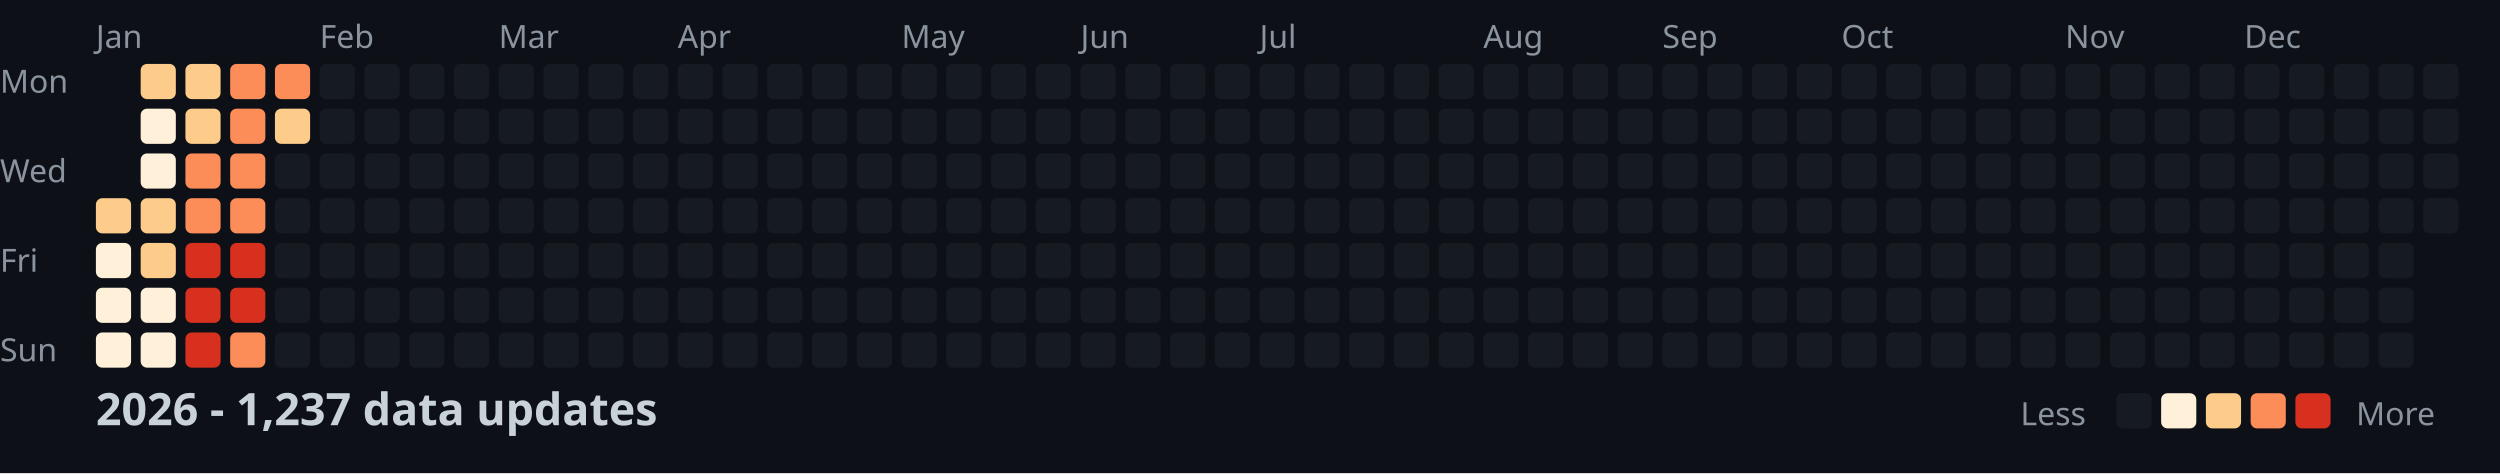
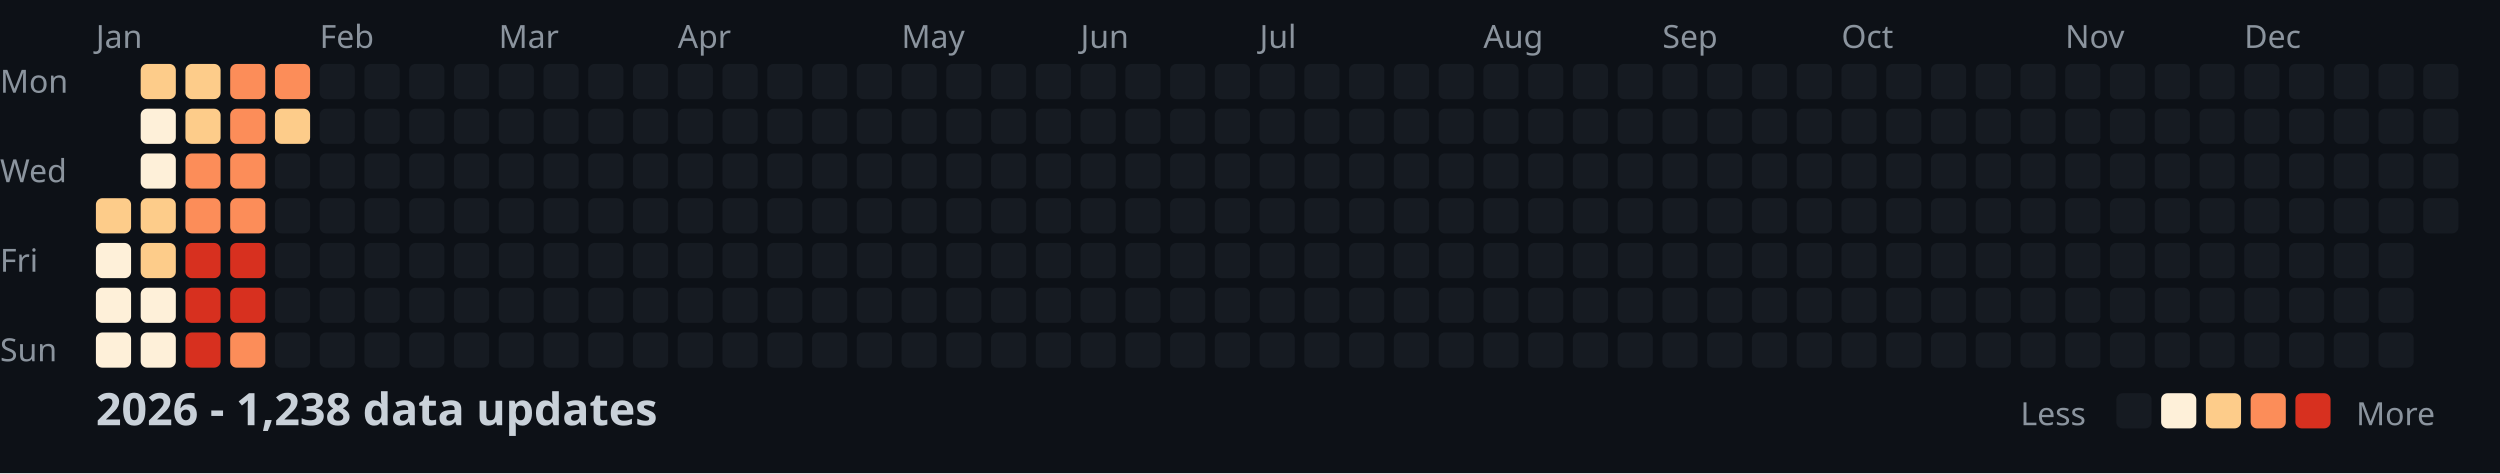
<svg xmlns="http://www.w3.org/2000/svg" width="782" height="148">
  <style>
    .month { font: 10px sans-serif; fill: #8b949e; }
    .day { font: 10px sans-serif; fill: #8b949e; }
    .title { font: bold 14px sans-serif; fill: #c9d1d9; }
    .legend { font: 10px sans-serif; fill: #8b949e; }
  </style>
  <rect width="100%" height="100%" fill="#0d1117" />
  <text x="0" y="29" class="day">Mon</text>
  <text x="0" y="57" class="day">Wed</text>
  <text x="0" y="85" class="day">Fri</text>
  <text x="0" y="113" class="day">Sun</text>
  <text x="30" y="15" class="month">Jan</text>
  <text x="100" y="15" class="month">Feb</text>
  <text x="156" y="15" class="month">Mar</text>
  <text x="212" y="15" class="month">Apr</text>
  <text x="282" y="15" class="month">May</text>
  <text x="338" y="15" class="month">Jun</text>
  <text x="394" y="15" class="month">Jul</text>
  <text x="464" y="15" class="month">Aug</text>
  <text x="520" y="15" class="month">Sep</text>
  <text x="576" y="15" class="month">Oct</text>
  <text x="646" y="15" class="month">Nov</text>
  <text x="702" y="15" class="month">Dec</text>
  <rect x="30" y="62" width="11" height="11" fill="#fdcc8a" rx="2" />
  <rect x="30" y="76" width="11" height="11" fill="#fef0d9" rx="2" />
  <rect x="30" y="90" width="11" height="11" fill="#fef0d9" rx="2" />
  <rect x="30" y="104" width="11" height="11" fill="#fef0d9" rx="2" />
  <rect x="44" y="20" width="11" height="11" fill="#fdcc8a" rx="2" />
  <rect x="44" y="34" width="11" height="11" fill="#fef0d9" rx="2" />
  <rect x="44" y="48" width="11" height="11" fill="#fef0d9" rx="2" />
  <rect x="44" y="62" width="11" height="11" fill="#fdcc8a" rx="2" />
  <rect x="44" y="76" width="11" height="11" fill="#fdcc8a" rx="2" />
  <rect x="44" y="90" width="11" height="11" fill="#fef0d9" rx="2" />
  <rect x="44" y="104" width="11" height="11" fill="#fef0d9" rx="2" />
  <rect x="58" y="20" width="11" height="11" fill="#fdcc8a" rx="2" />
  <rect x="58" y="34" width="11" height="11" fill="#fdcc8a" rx="2" />
  <rect x="58" y="48" width="11" height="11" fill="#fc8d59" rx="2" />
  <rect x="58" y="62" width="11" height="11" fill="#fc8d59" rx="2" />
  <rect x="58" y="76" width="11" height="11" fill="#d7301f" rx="2" />
  <rect x="58" y="90" width="11" height="11" fill="#d7301f" rx="2" />
  <rect x="58" y="104" width="11" height="11" fill="#d7301f" rx="2" />
  <rect x="72" y="20" width="11" height="11" fill="#fc8d59" rx="2" />
  <rect x="72" y="34" width="11" height="11" fill="#fc8d59" rx="2" />
  <rect x="72" y="48" width="11" height="11" fill="#fc8d59" rx="2" />
  <rect x="72" y="62" width="11" height="11" fill="#fc8d59" rx="2" />
  <rect x="72" y="76" width="11" height="11" fill="#d7301f" rx="2" />
  <rect x="72" y="90" width="11" height="11" fill="#d7301f" rx="2" />
  <rect x="72" y="104" width="11" height="11" fill="#fc8d59" rx="2" />
  <rect x="86" y="20" width="11" height="11" fill="#fc8d59" rx="2" />
  <rect x="86" y="34" width="11" height="11" fill="#fdcc8a" rx="2" />
  <rect x="86" y="48" width="11" height="11" fill="#161b22" rx="2" />
  <rect x="86" y="62" width="11" height="11" fill="#161b22" rx="2" />
  <rect x="86" y="76" width="11" height="11" fill="#161b22" rx="2" />
  <rect x="86" y="90" width="11" height="11" fill="#161b22" rx="2" />
  <rect x="86" y="104" width="11" height="11" fill="#161b22" rx="2" />
  <rect x="100" y="20" width="11" height="11" fill="#161b22" rx="2" />
  <rect x="100" y="34" width="11" height="11" fill="#161b22" rx="2" />
  <rect x="100" y="48" width="11" height="11" fill="#161b22" rx="2" />
  <rect x="100" y="62" width="11" height="11" fill="#161b22" rx="2" />
  <rect x="100" y="76" width="11" height="11" fill="#161b22" rx="2" />
  <rect x="100" y="90" width="11" height="11" fill="#161b22" rx="2" />
  <rect x="100" y="104" width="11" height="11" fill="#161b22" rx="2" />
  <rect x="114" y="20" width="11" height="11" fill="#161b22" rx="2" />
  <rect x="114" y="34" width="11" height="11" fill="#161b22" rx="2" />
  <rect x="114" y="48" width="11" height="11" fill="#161b22" rx="2" />
  <rect x="114" y="62" width="11" height="11" fill="#161b22" rx="2" />
  <rect x="114" y="76" width="11" height="11" fill="#161b22" rx="2" />
  <rect x="114" y="90" width="11" height="11" fill="#161b22" rx="2" />
  <rect x="114" y="104" width="11" height="11" fill="#161b22" rx="2" />
  <rect x="128" y="20" width="11" height="11" fill="#161b22" rx="2" />
  <rect x="128" y="34" width="11" height="11" fill="#161b22" rx="2" />
  <rect x="128" y="48" width="11" height="11" fill="#161b22" rx="2" />
  <rect x="128" y="62" width="11" height="11" fill="#161b22" rx="2" />
  <rect x="128" y="76" width="11" height="11" fill="#161b22" rx="2" />
  <rect x="128" y="90" width="11" height="11" fill="#161b22" rx="2" />
  <rect x="128" y="104" width="11" height="11" fill="#161b22" rx="2" />
  <rect x="142" y="20" width="11" height="11" fill="#161b22" rx="2" />
  <rect x="142" y="34" width="11" height="11" fill="#161b22" rx="2" />
  <rect x="142" y="48" width="11" height="11" fill="#161b22" rx="2" />
  <rect x="142" y="62" width="11" height="11" fill="#161b22" rx="2" />
  <rect x="142" y="76" width="11" height="11" fill="#161b22" rx="2" />
  <rect x="142" y="90" width="11" height="11" fill="#161b22" rx="2" />
  <rect x="142" y="104" width="11" height="11" fill="#161b22" rx="2" />
  <rect x="156" y="20" width="11" height="11" fill="#161b22" rx="2" />
  <rect x="156" y="34" width="11" height="11" fill="#161b22" rx="2" />
  <rect x="156" y="48" width="11" height="11" fill="#161b22" rx="2" />
  <rect x="156" y="62" width="11" height="11" fill="#161b22" rx="2" />
  <rect x="156" y="76" width="11" height="11" fill="#161b22" rx="2" />
  <rect x="156" y="90" width="11" height="11" fill="#161b22" rx="2" />
  <rect x="156" y="104" width="11" height="11" fill="#161b22" rx="2" />
  <rect x="170" y="20" width="11" height="11" fill="#161b22" rx="2" />
  <rect x="170" y="34" width="11" height="11" fill="#161b22" rx="2" />
  <rect x="170" y="48" width="11" height="11" fill="#161b22" rx="2" />
  <rect x="170" y="62" width="11" height="11" fill="#161b22" rx="2" />
  <rect x="170" y="76" width="11" height="11" fill="#161b22" rx="2" />
  <rect x="170" y="90" width="11" height="11" fill="#161b22" rx="2" />
  <rect x="170" y="104" width="11" height="11" fill="#161b22" rx="2" />
  <rect x="184" y="20" width="11" height="11" fill="#161b22" rx="2" />
  <rect x="184" y="34" width="11" height="11" fill="#161b22" rx="2" />
  <rect x="184" y="48" width="11" height="11" fill="#161b22" rx="2" />
  <rect x="184" y="62" width="11" height="11" fill="#161b22" rx="2" />
  <rect x="184" y="76" width="11" height="11" fill="#161b22" rx="2" />
  <rect x="184" y="90" width="11" height="11" fill="#161b22" rx="2" />
  <rect x="184" y="104" width="11" height="11" fill="#161b22" rx="2" />
  <rect x="198" y="20" width="11" height="11" fill="#161b22" rx="2" />
  <rect x="198" y="34" width="11" height="11" fill="#161b22" rx="2" />
  <rect x="198" y="48" width="11" height="11" fill="#161b22" rx="2" />
  <rect x="198" y="62" width="11" height="11" fill="#161b22" rx="2" />
  <rect x="198" y="76" width="11" height="11" fill="#161b22" rx="2" />
  <rect x="198" y="90" width="11" height="11" fill="#161b22" rx="2" />
  <rect x="198" y="104" width="11" height="11" fill="#161b22" rx="2" />
  <rect x="212" y="20" width="11" height="11" fill="#161b22" rx="2" />
  <rect x="212" y="34" width="11" height="11" fill="#161b22" rx="2" />
  <rect x="212" y="48" width="11" height="11" fill="#161b22" rx="2" />
  <rect x="212" y="62" width="11" height="11" fill="#161b22" rx="2" />
  <rect x="212" y="76" width="11" height="11" fill="#161b22" rx="2" />
  <rect x="212" y="90" width="11" height="11" fill="#161b22" rx="2" />
  <rect x="212" y="104" width="11" height="11" fill="#161b22" rx="2" />
  <rect x="226" y="20" width="11" height="11" fill="#161b22" rx="2" />
  <rect x="226" y="34" width="11" height="11" fill="#161b22" rx="2" />
  <rect x="226" y="48" width="11" height="11" fill="#161b22" rx="2" />
  <rect x="226" y="62" width="11" height="11" fill="#161b22" rx="2" />
  <rect x="226" y="76" width="11" height="11" fill="#161b22" rx="2" />
  <rect x="226" y="90" width="11" height="11" fill="#161b22" rx="2" />
  <rect x="226" y="104" width="11" height="11" fill="#161b22" rx="2" />
  <rect x="240" y="20" width="11" height="11" fill="#161b22" rx="2" />
  <rect x="240" y="34" width="11" height="11" fill="#161b22" rx="2" />
  <rect x="240" y="48" width="11" height="11" fill="#161b22" rx="2" />
  <rect x="240" y="62" width="11" height="11" fill="#161b22" rx="2" />
  <rect x="240" y="76" width="11" height="11" fill="#161b22" rx="2" />
  <rect x="240" y="90" width="11" height="11" fill="#161b22" rx="2" />
  <rect x="240" y="104" width="11" height="11" fill="#161b22" rx="2" />
  <rect x="254" y="20" width="11" height="11" fill="#161b22" rx="2" />
  <rect x="254" y="34" width="11" height="11" fill="#161b22" rx="2" />
  <rect x="254" y="48" width="11" height="11" fill="#161b22" rx="2" />
  <rect x="254" y="62" width="11" height="11" fill="#161b22" rx="2" />
  <rect x="254" y="76" width="11" height="11" fill="#161b22" rx="2" />
  <rect x="254" y="90" width="11" height="11" fill="#161b22" rx="2" />
  <rect x="254" y="104" width="11" height="11" fill="#161b22" rx="2" />
  <rect x="268" y="20" width="11" height="11" fill="#161b22" rx="2" />
  <rect x="268" y="34" width="11" height="11" fill="#161b22" rx="2" />
  <rect x="268" y="48" width="11" height="11" fill="#161b22" rx="2" />
  <rect x="268" y="62" width="11" height="11" fill="#161b22" rx="2" />
  <rect x="268" y="76" width="11" height="11" fill="#161b22" rx="2" />
  <rect x="268" y="90" width="11" height="11" fill="#161b22" rx="2" />
  <rect x="268" y="104" width="11" height="11" fill="#161b22" rx="2" />
  <rect x="282" y="20" width="11" height="11" fill="#161b22" rx="2" />
  <rect x="282" y="34" width="11" height="11" fill="#161b22" rx="2" />
  <rect x="282" y="48" width="11" height="11" fill="#161b22" rx="2" />
  <rect x="282" y="62" width="11" height="11" fill="#161b22" rx="2" />
  <rect x="282" y="76" width="11" height="11" fill="#161b22" rx="2" />
  <rect x="282" y="90" width="11" height="11" fill="#161b22" rx="2" />
  <rect x="282" y="104" width="11" height="11" fill="#161b22" rx="2" />
  <rect x="296" y="20" width="11" height="11" fill="#161b22" rx="2" />
  <rect x="296" y="34" width="11" height="11" fill="#161b22" rx="2" />
  <rect x="296" y="48" width="11" height="11" fill="#161b22" rx="2" />
  <rect x="296" y="62" width="11" height="11" fill="#161b22" rx="2" />
  <rect x="296" y="76" width="11" height="11" fill="#161b22" rx="2" />
  <rect x="296" y="90" width="11" height="11" fill="#161b22" rx="2" />
  <rect x="296" y="104" width="11" height="11" fill="#161b22" rx="2" />
  <rect x="310" y="20" width="11" height="11" fill="#161b22" rx="2" />
  <rect x="310" y="34" width="11" height="11" fill="#161b22" rx="2" />
  <rect x="310" y="48" width="11" height="11" fill="#161b22" rx="2" />
  <rect x="310" y="62" width="11" height="11" fill="#161b22" rx="2" />
  <rect x="310" y="76" width="11" height="11" fill="#161b22" rx="2" />
  <rect x="310" y="90" width="11" height="11" fill="#161b22" rx="2" />
  <rect x="310" y="104" width="11" height="11" fill="#161b22" rx="2" />
  <rect x="324" y="20" width="11" height="11" fill="#161b22" rx="2" />
  <rect x="324" y="34" width="11" height="11" fill="#161b22" rx="2" />
  <rect x="324" y="48" width="11" height="11" fill="#161b22" rx="2" />
  <rect x="324" y="62" width="11" height="11" fill="#161b22" rx="2" />
  <rect x="324" y="76" width="11" height="11" fill="#161b22" rx="2" />
  <rect x="324" y="90" width="11" height="11" fill="#161b22" rx="2" />
  <rect x="324" y="104" width="11" height="11" fill="#161b22" rx="2" />
  <rect x="338" y="20" width="11" height="11" fill="#161b22" rx="2" />
  <rect x="338" y="34" width="11" height="11" fill="#161b22" rx="2" />
  <rect x="338" y="48" width="11" height="11" fill="#161b22" rx="2" />
  <rect x="338" y="62" width="11" height="11" fill="#161b22" rx="2" />
  <rect x="338" y="76" width="11" height="11" fill="#161b22" rx="2" />
  <rect x="338" y="90" width="11" height="11" fill="#161b22" rx="2" />
  <rect x="338" y="104" width="11" height="11" fill="#161b22" rx="2" />
  <rect x="352" y="20" width="11" height="11" fill="#161b22" rx="2" />
  <rect x="352" y="34" width="11" height="11" fill="#161b22" rx="2" />
  <rect x="352" y="48" width="11" height="11" fill="#161b22" rx="2" />
  <rect x="352" y="62" width="11" height="11" fill="#161b22" rx="2" />
  <rect x="352" y="76" width="11" height="11" fill="#161b22" rx="2" />
  <rect x="352" y="90" width="11" height="11" fill="#161b22" rx="2" />
  <rect x="352" y="104" width="11" height="11" fill="#161b22" rx="2" />
  <rect x="366" y="20" width="11" height="11" fill="#161b22" rx="2" />
  <rect x="366" y="34" width="11" height="11" fill="#161b22" rx="2" />
  <rect x="366" y="48" width="11" height="11" fill="#161b22" rx="2" />
  <rect x="366" y="62" width="11" height="11" fill="#161b22" rx="2" />
  <rect x="366" y="76" width="11" height="11" fill="#161b22" rx="2" />
  <rect x="366" y="90" width="11" height="11" fill="#161b22" rx="2" />
  <rect x="366" y="104" width="11" height="11" fill="#161b22" rx="2" />
  <rect x="380" y="20" width="11" height="11" fill="#161b22" rx="2" />
  <rect x="380" y="34" width="11" height="11" fill="#161b22" rx="2" />
  <rect x="380" y="48" width="11" height="11" fill="#161b22" rx="2" />
  <rect x="380" y="62" width="11" height="11" fill="#161b22" rx="2" />
  <rect x="380" y="76" width="11" height="11" fill="#161b22" rx="2" />
  <rect x="380" y="90" width="11" height="11" fill="#161b22" rx="2" />
  <rect x="380" y="104" width="11" height="11" fill="#161b22" rx="2" />
  <rect x="394" y="20" width="11" height="11" fill="#161b22" rx="2" />
  <rect x="394" y="34" width="11" height="11" fill="#161b22" rx="2" />
  <rect x="394" y="48" width="11" height="11" fill="#161b22" rx="2" />
  <rect x="394" y="62" width="11" height="11" fill="#161b22" rx="2" />
  <rect x="394" y="76" width="11" height="11" fill="#161b22" rx="2" />
  <rect x="394" y="90" width="11" height="11" fill="#161b22" rx="2" />
  <rect x="394" y="104" width="11" height="11" fill="#161b22" rx="2" />
  <rect x="408" y="20" width="11" height="11" fill="#161b22" rx="2" />
  <rect x="408" y="34" width="11" height="11" fill="#161b22" rx="2" />
  <rect x="408" y="48" width="11" height="11" fill="#161b22" rx="2" />
  <rect x="408" y="62" width="11" height="11" fill="#161b22" rx="2" />
  <rect x="408" y="76" width="11" height="11" fill="#161b22" rx="2" />
  <rect x="408" y="90" width="11" height="11" fill="#161b22" rx="2" />
  <rect x="408" y="104" width="11" height="11" fill="#161b22" rx="2" />
  <rect x="422" y="20" width="11" height="11" fill="#161b22" rx="2" />
  <rect x="422" y="34" width="11" height="11" fill="#161b22" rx="2" />
  <rect x="422" y="48" width="11" height="11" fill="#161b22" rx="2" />
  <rect x="422" y="62" width="11" height="11" fill="#161b22" rx="2" />
  <rect x="422" y="76" width="11" height="11" fill="#161b22" rx="2" />
  <rect x="422" y="90" width="11" height="11" fill="#161b22" rx="2" />
  <rect x="422" y="104" width="11" height="11" fill="#161b22" rx="2" />
  <rect x="436" y="20" width="11" height="11" fill="#161b22" rx="2" />
  <rect x="436" y="34" width="11" height="11" fill="#161b22" rx="2" />
  <rect x="436" y="48" width="11" height="11" fill="#161b22" rx="2" />
  <rect x="436" y="62" width="11" height="11" fill="#161b22" rx="2" />
  <rect x="436" y="76" width="11" height="11" fill="#161b22" rx="2" />
  <rect x="436" y="90" width="11" height="11" fill="#161b22" rx="2" />
  <rect x="436" y="104" width="11" height="11" fill="#161b22" rx="2" />
  <rect x="450" y="20" width="11" height="11" fill="#161b22" rx="2" />
  <rect x="450" y="34" width="11" height="11" fill="#161b22" rx="2" />
  <rect x="450" y="48" width="11" height="11" fill="#161b22" rx="2" />
  <rect x="450" y="62" width="11" height="11" fill="#161b22" rx="2" />
  <rect x="450" y="76" width="11" height="11" fill="#161b22" rx="2" />
  <rect x="450" y="90" width="11" height="11" fill="#161b22" rx="2" />
  <rect x="450" y="104" width="11" height="11" fill="#161b22" rx="2" />
  <rect x="464" y="20" width="11" height="11" fill="#161b22" rx="2" />
  <rect x="464" y="34" width="11" height="11" fill="#161b22" rx="2" />
  <rect x="464" y="48" width="11" height="11" fill="#161b22" rx="2" />
  <rect x="464" y="62" width="11" height="11" fill="#161b22" rx="2" />
  <rect x="464" y="76" width="11" height="11" fill="#161b22" rx="2" />
  <rect x="464" y="90" width="11" height="11" fill="#161b22" rx="2" />
  <rect x="464" y="104" width="11" height="11" fill="#161b22" rx="2" />
  <rect x="478" y="20" width="11" height="11" fill="#161b22" rx="2" />
  <rect x="478" y="34" width="11" height="11" fill="#161b22" rx="2" />
  <rect x="478" y="48" width="11" height="11" fill="#161b22" rx="2" />
  <rect x="478" y="62" width="11" height="11" fill="#161b22" rx="2" />
  <rect x="478" y="76" width="11" height="11" fill="#161b22" rx="2" />
  <rect x="478" y="90" width="11" height="11" fill="#161b22" rx="2" />
  <rect x="478" y="104" width="11" height="11" fill="#161b22" rx="2" />
  <rect x="492" y="20" width="11" height="11" fill="#161b22" rx="2" />
  <rect x="492" y="34" width="11" height="11" fill="#161b22" rx="2" />
  <rect x="492" y="48" width="11" height="11" fill="#161b22" rx="2" />
  <rect x="492" y="62" width="11" height="11" fill="#161b22" rx="2" />
  <rect x="492" y="76" width="11" height="11" fill="#161b22" rx="2" />
  <rect x="492" y="90" width="11" height="11" fill="#161b22" rx="2" />
  <rect x="492" y="104" width="11" height="11" fill="#161b22" rx="2" />
  <rect x="506" y="20" width="11" height="11" fill="#161b22" rx="2" />
  <rect x="506" y="34" width="11" height="11" fill="#161b22" rx="2" />
  <rect x="506" y="48" width="11" height="11" fill="#161b22" rx="2" />
  <rect x="506" y="62" width="11" height="11" fill="#161b22" rx="2" />
  <rect x="506" y="76" width="11" height="11" fill="#161b22" rx="2" />
  <rect x="506" y="90" width="11" height="11" fill="#161b22" rx="2" />
  <rect x="506" y="104" width="11" height="11" fill="#161b22" rx="2" />
  <rect x="520" y="20" width="11" height="11" fill="#161b22" rx="2" />
  <rect x="520" y="34" width="11" height="11" fill="#161b22" rx="2" />
  <rect x="520" y="48" width="11" height="11" fill="#161b22" rx="2" />
  <rect x="520" y="62" width="11" height="11" fill="#161b22" rx="2" />
  <rect x="520" y="76" width="11" height="11" fill="#161b22" rx="2" />
  <rect x="520" y="90" width="11" height="11" fill="#161b22" rx="2" />
  <rect x="520" y="104" width="11" height="11" fill="#161b22" rx="2" />
  <rect x="534" y="20" width="11" height="11" fill="#161b22" rx="2" />
  <rect x="534" y="34" width="11" height="11" fill="#161b22" rx="2" />
  <rect x="534" y="48" width="11" height="11" fill="#161b22" rx="2" />
  <rect x="534" y="62" width="11" height="11" fill="#161b22" rx="2" />
  <rect x="534" y="76" width="11" height="11" fill="#161b22" rx="2" />
  <rect x="534" y="90" width="11" height="11" fill="#161b22" rx="2" />
  <rect x="534" y="104" width="11" height="11" fill="#161b22" rx="2" />
  <rect x="548" y="20" width="11" height="11" fill="#161b22" rx="2" />
  <rect x="548" y="34" width="11" height="11" fill="#161b22" rx="2" />
  <rect x="548" y="48" width="11" height="11" fill="#161b22" rx="2" />
  <rect x="548" y="62" width="11" height="11" fill="#161b22" rx="2" />
  <rect x="548" y="76" width="11" height="11" fill="#161b22" rx="2" />
  <rect x="548" y="90" width="11" height="11" fill="#161b22" rx="2" />
  <rect x="548" y="104" width="11" height="11" fill="#161b22" rx="2" />
  <rect x="562" y="20" width="11" height="11" fill="#161b22" rx="2" />
  <rect x="562" y="34" width="11" height="11" fill="#161b22" rx="2" />
  <rect x="562" y="48" width="11" height="11" fill="#161b22" rx="2" />
  <rect x="562" y="62" width="11" height="11" fill="#161b22" rx="2" />
  <rect x="562" y="76" width="11" height="11" fill="#161b22" rx="2" />
  <rect x="562" y="90" width="11" height="11" fill="#161b22" rx="2" />
  <rect x="562" y="104" width="11" height="11" fill="#161b22" rx="2" />
  <rect x="576" y="20" width="11" height="11" fill="#161b22" rx="2" />
  <rect x="576" y="34" width="11" height="11" fill="#161b22" rx="2" />
  <rect x="576" y="48" width="11" height="11" fill="#161b22" rx="2" />
  <rect x="576" y="62" width="11" height="11" fill="#161b22" rx="2" />
  <rect x="576" y="76" width="11" height="11" fill="#161b22" rx="2" />
  <rect x="576" y="90" width="11" height="11" fill="#161b22" rx="2" />
  <rect x="576" y="104" width="11" height="11" fill="#161b22" rx="2" />
  <rect x="590" y="20" width="11" height="11" fill="#161b22" rx="2" />
  <rect x="590" y="34" width="11" height="11" fill="#161b22" rx="2" />
  <rect x="590" y="48" width="11" height="11" fill="#161b22" rx="2" />
  <rect x="590" y="62" width="11" height="11" fill="#161b22" rx="2" />
  <rect x="590" y="76" width="11" height="11" fill="#161b22" rx="2" />
  <rect x="590" y="90" width="11" height="11" fill="#161b22" rx="2" />
  <rect x="590" y="104" width="11" height="11" fill="#161b22" rx="2" />
  <rect x="604" y="20" width="11" height="11" fill="#161b22" rx="2" />
  <rect x="604" y="34" width="11" height="11" fill="#161b22" rx="2" />
  <rect x="604" y="48" width="11" height="11" fill="#161b22" rx="2" />
  <rect x="604" y="62" width="11" height="11" fill="#161b22" rx="2" />
  <rect x="604" y="76" width="11" height="11" fill="#161b22" rx="2" />
  <rect x="604" y="90" width="11" height="11" fill="#161b22" rx="2" />
  <rect x="604" y="104" width="11" height="11" fill="#161b22" rx="2" />
  <rect x="618" y="20" width="11" height="11" fill="#161b22" rx="2" />
  <rect x="618" y="34" width="11" height="11" fill="#161b22" rx="2" />
  <rect x="618" y="48" width="11" height="11" fill="#161b22" rx="2" />
  <rect x="618" y="62" width="11" height="11" fill="#161b22" rx="2" />
  <rect x="618" y="76" width="11" height="11" fill="#161b22" rx="2" />
  <rect x="618" y="90" width="11" height="11" fill="#161b22" rx="2" />
  <rect x="618" y="104" width="11" height="11" fill="#161b22" rx="2" />
  <rect x="632" y="20" width="11" height="11" fill="#161b22" rx="2" />
  <rect x="632" y="34" width="11" height="11" fill="#161b22" rx="2" />
  <rect x="632" y="48" width="11" height="11" fill="#161b22" rx="2" />
  <rect x="632" y="62" width="11" height="11" fill="#161b22" rx="2" />
  <rect x="632" y="76" width="11" height="11" fill="#161b22" rx="2" />
  <rect x="632" y="90" width="11" height="11" fill="#161b22" rx="2" />
  <rect x="632" y="104" width="11" height="11" fill="#161b22" rx="2" />
  <rect x="646" y="20" width="11" height="11" fill="#161b22" rx="2" />
  <rect x="646" y="34" width="11" height="11" fill="#161b22" rx="2" />
  <rect x="646" y="48" width="11" height="11" fill="#161b22" rx="2" />
  <rect x="646" y="62" width="11" height="11" fill="#161b22" rx="2" />
  <rect x="646" y="76" width="11" height="11" fill="#161b22" rx="2" />
  <rect x="646" y="90" width="11" height="11" fill="#161b22" rx="2" />
  <rect x="646" y="104" width="11" height="11" fill="#161b22" rx="2" />
  <rect x="660" y="20" width="11" height="11" fill="#161b22" rx="2" />
  <rect x="660" y="34" width="11" height="11" fill="#161b22" rx="2" />
  <rect x="660" y="48" width="11" height="11" fill="#161b22" rx="2" />
  <rect x="660" y="62" width="11" height="11" fill="#161b22" rx="2" />
  <rect x="660" y="76" width="11" height="11" fill="#161b22" rx="2" />
  <rect x="660" y="90" width="11" height="11" fill="#161b22" rx="2" />
  <rect x="660" y="104" width="11" height="11" fill="#161b22" rx="2" />
  <rect x="674" y="20" width="11" height="11" fill="#161b22" rx="2" />
  <rect x="674" y="34" width="11" height="11" fill="#161b22" rx="2" />
  <rect x="674" y="48" width="11" height="11" fill="#161b22" rx="2" />
  <rect x="674" y="62" width="11" height="11" fill="#161b22" rx="2" />
  <rect x="674" y="76" width="11" height="11" fill="#161b22" rx="2" />
  <rect x="674" y="90" width="11" height="11" fill="#161b22" rx="2" />
  <rect x="674" y="104" width="11" height="11" fill="#161b22" rx="2" />
  <rect x="688" y="20" width="11" height="11" fill="#161b22" rx="2" />
  <rect x="688" y="34" width="11" height="11" fill="#161b22" rx="2" />
  <rect x="688" y="48" width="11" height="11" fill="#161b22" rx="2" />
  <rect x="688" y="62" width="11" height="11" fill="#161b22" rx="2" />
  <rect x="688" y="76" width="11" height="11" fill="#161b22" rx="2" />
  <rect x="688" y="90" width="11" height="11" fill="#161b22" rx="2" />
  <rect x="688" y="104" width="11" height="11" fill="#161b22" rx="2" />
  <rect x="702" y="20" width="11" height="11" fill="#161b22" rx="2" />
  <rect x="702" y="34" width="11" height="11" fill="#161b22" rx="2" />
  <rect x="702" y="48" width="11" height="11" fill="#161b22" rx="2" />
  <rect x="702" y="62" width="11" height="11" fill="#161b22" rx="2" />
  <rect x="702" y="76" width="11" height="11" fill="#161b22" rx="2" />
  <rect x="702" y="90" width="11" height="11" fill="#161b22" rx="2" />
  <rect x="702" y="104" width="11" height="11" fill="#161b22" rx="2" />
  <rect x="716" y="20" width="11" height="11" fill="#161b22" rx="2" />
  <rect x="716" y="34" width="11" height="11" fill="#161b22" rx="2" />
  <rect x="716" y="48" width="11" height="11" fill="#161b22" rx="2" />
  <rect x="716" y="62" width="11" height="11" fill="#161b22" rx="2" />
  <rect x="716" y="76" width="11" height="11" fill="#161b22" rx="2" />
  <rect x="716" y="90" width="11" height="11" fill="#161b22" rx="2" />
  <rect x="716" y="104" width="11" height="11" fill="#161b22" rx="2" />
  <rect x="730" y="20" width="11" height="11" fill="#161b22" rx="2" />
  <rect x="730" y="34" width="11" height="11" fill="#161b22" rx="2" />
  <rect x="730" y="48" width="11" height="11" fill="#161b22" rx="2" />
  <rect x="730" y="62" width="11" height="11" fill="#161b22" rx="2" />
  <rect x="730" y="76" width="11" height="11" fill="#161b22" rx="2" />
  <rect x="730" y="90" width="11" height="11" fill="#161b22" rx="2" />
  <rect x="730" y="104" width="11" height="11" fill="#161b22" rx="2" />
  <rect x="744" y="20" width="11" height="11" fill="#161b22" rx="2" />
  <rect x="744" y="34" width="11" height="11" fill="#161b22" rx="2" />
  <rect x="744" y="48" width="11" height="11" fill="#161b22" rx="2" />
  <rect x="744" y="62" width="11" height="11" fill="#161b22" rx="2" />
  <rect x="744" y="76" width="11" height="11" fill="#161b22" rx="2" />
  <rect x="744" y="90" width="11" height="11" fill="#161b22" rx="2" />
  <rect x="744" y="104" width="11" height="11" fill="#161b22" rx="2" />
  <rect x="758" y="20" width="11" height="11" fill="#161b22" rx="2" />
  <rect x="758" y="34" width="11" height="11" fill="#161b22" rx="2" />
  <rect x="758" y="48" width="11" height="11" fill="#161b22" rx="2" />
  <rect x="758" y="62" width="11" height="11" fill="#161b22" rx="2" />
-   <text x="30" y="133" class="title">2026 - 1,237 data updates</text>
+   <text x="30" y="133" class="title">2026 - 1,238 data updates</text>
  <text x="632" y="133" class="legend">Less</text>
  <rect x="662" y="123" width="11" height="11" fill="#161b22" rx="2" />
  <rect x="676" y="123" width="11" height="11" fill="#fef0d9" rx="2" />
  <rect x="690" y="123" width="11" height="11" fill="#fdcc8a" rx="2" />
  <rect x="704" y="123" width="11" height="11" fill="#fc8d59" rx="2" />
  <rect x="718" y="123" width="11" height="11" fill="#d7301f" rx="2" />
  <text x="737" y="133" class="legend">More</text>
</svg>
